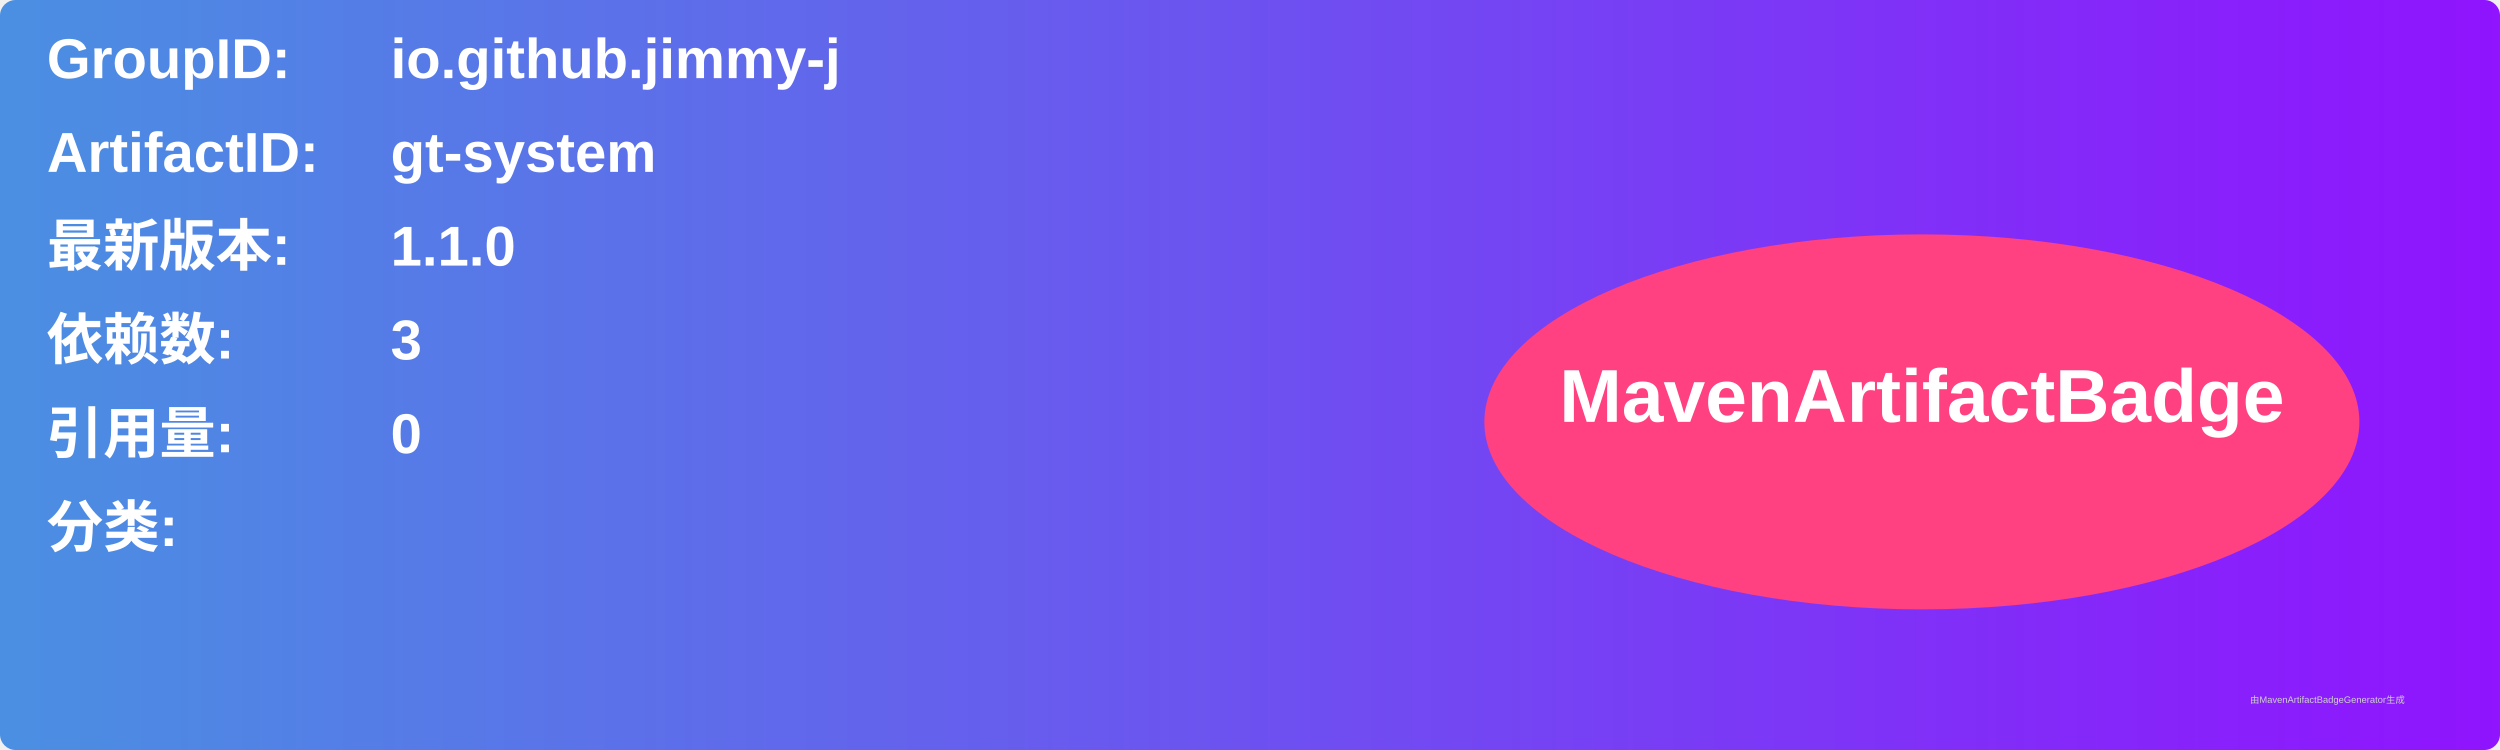
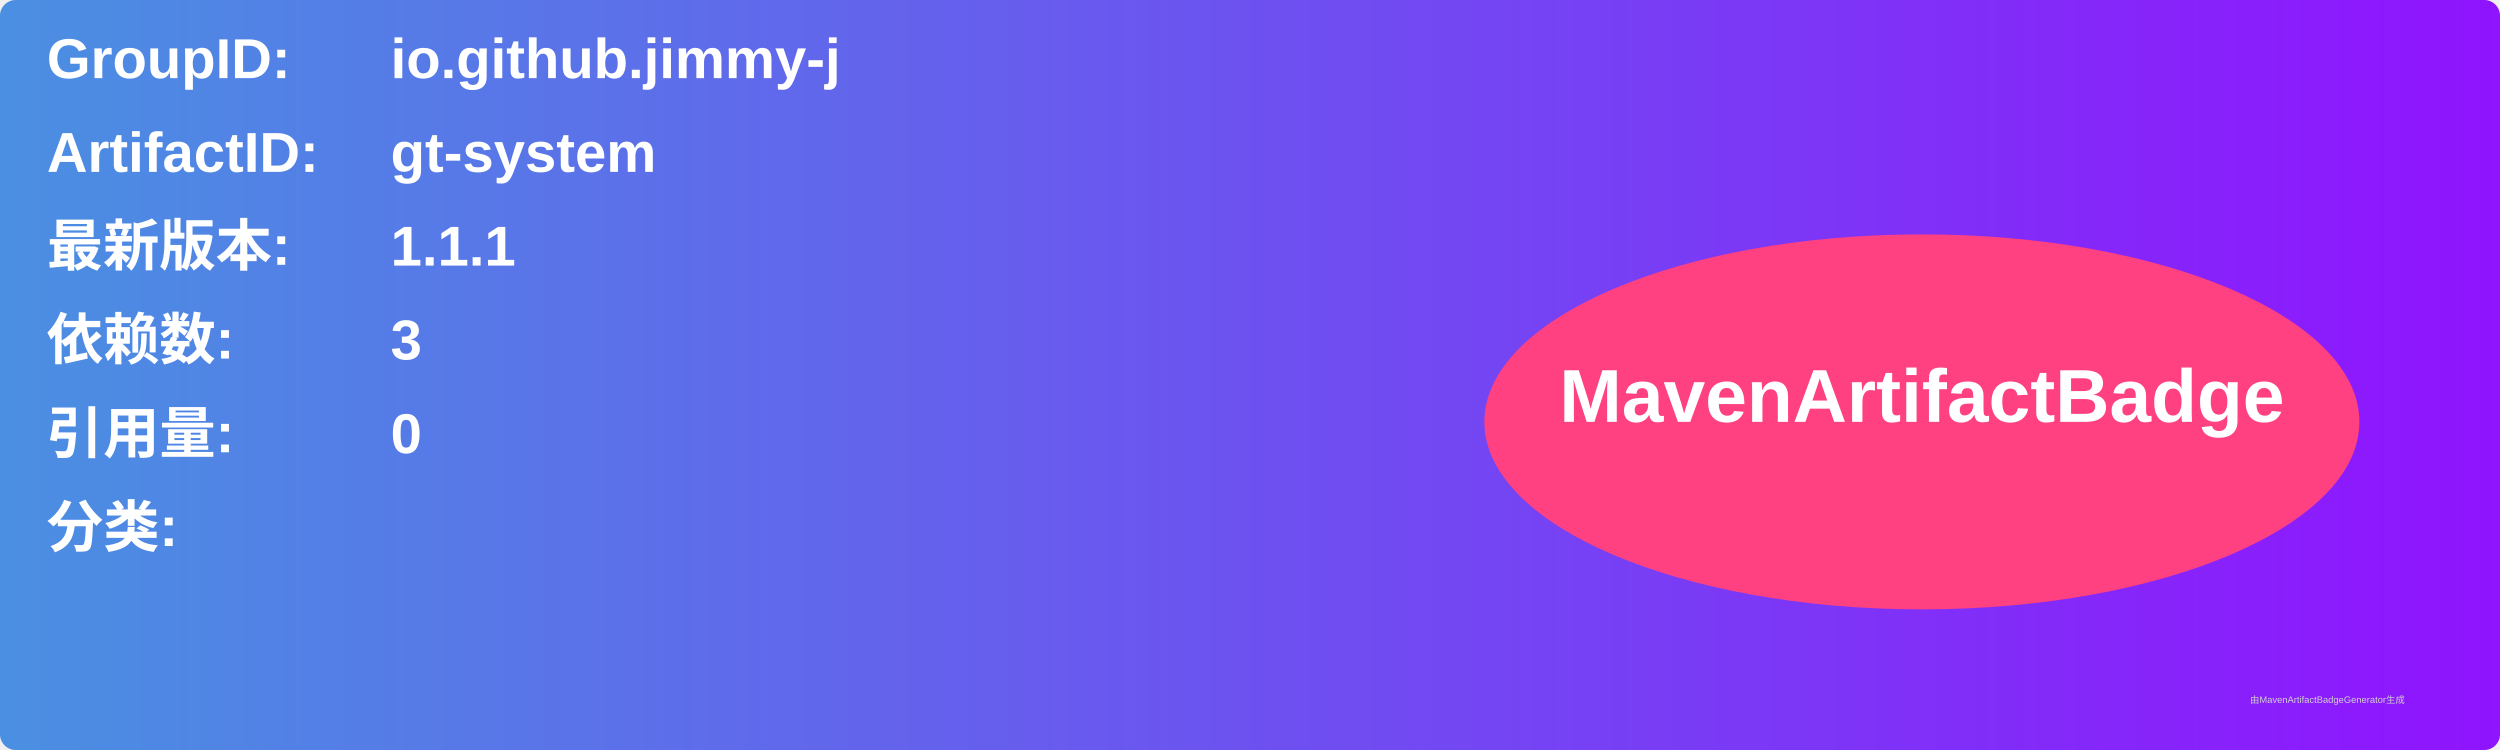
<svg xmlns="http://www.w3.org/2000/svg" width="800" height="240" viewBox="0 0 800 240">
  <linearGradient id="grad" x1="0%" y1="0%" x2="100%" y2="0%">
    <stop offset="0%" stop-color="#4a90e2" />
    <stop offset="100%" stop-color="#9013fe" />
  </linearGradient>
  <rect width="100%" height="100%" rx="5" ry="5" fill="url(#grad)" />
  <g transform="translate(15, 15)">
    <text x="0" y="10" font-family="Arial" font-size="18" fill="white" font-weight="bold" width="260">GroupID:</text>
    <text x="110" y="10" font-family="Arial" font-size="18" fill="white" font-weight="bold" width="460">io.github.jimmy-j</text>
    <text x="0" y="40" font-family="Arial" font-size="18" fill="white" font-weight="bold" width="260">ArtifactID:</text>
    <text x="110" y="40" font-family="Arial" font-size="18" fill="white" font-weight="bold" width="460">gt-system</text>
    <text x="0" y="70" font-family="Arial" font-size="18" fill="white" font-weight="bold">最新版本:</text>
    <text x="110" y="70" font-family="Arial" font-size="18" fill="white" font-weight="bold">
-       <tspan font-weight="bold">1.1.0</tspan>
+       <tspan font-weight="bold">1.1.1</tspan>
    </text>
    <text x="0" y="100" font-family="Arial" font-size="18" fill="white" font-weight="bold">依赖数: </text>
    <text x="110" y="100" font-family="Arial" font-size="18" fill="white">
      <tspan font-weight="bold">3</tspan>
    </text>
    <text x="0" y="130" font-family="Arial" font-size="18" fill="white" font-weight="bold">引用量: </text>
    <text x="110" y="130" font-family="Arial" font-size="18" fill="white">
      <tspan font-weight="bold">0</tspan>
    </text>
    <text x="0" y="160" font-family="Arial" font-size="18" fill="white" font-weight="bold">分类:</text>
    <text x="10" y="190" font-family="Arial" font-size="10" fill="white">
      <tspan font-weight="bold" />
    </text>
    <ellipse cx="600" cy="120" rx="140" ry="60" fill="#ff4081" />
    <text x="600" y="120" text-anchor="middle" font-family="Arial" font-size="24" fill="white" font-weight="bold">MavenArtifactBadge</text>
  </g>
  <text x="720" y="225" font-family="Arial" font-size="3" fill="#d0d0d0">由MavenArtifactBadgeGenerator生成</text>
</svg>
